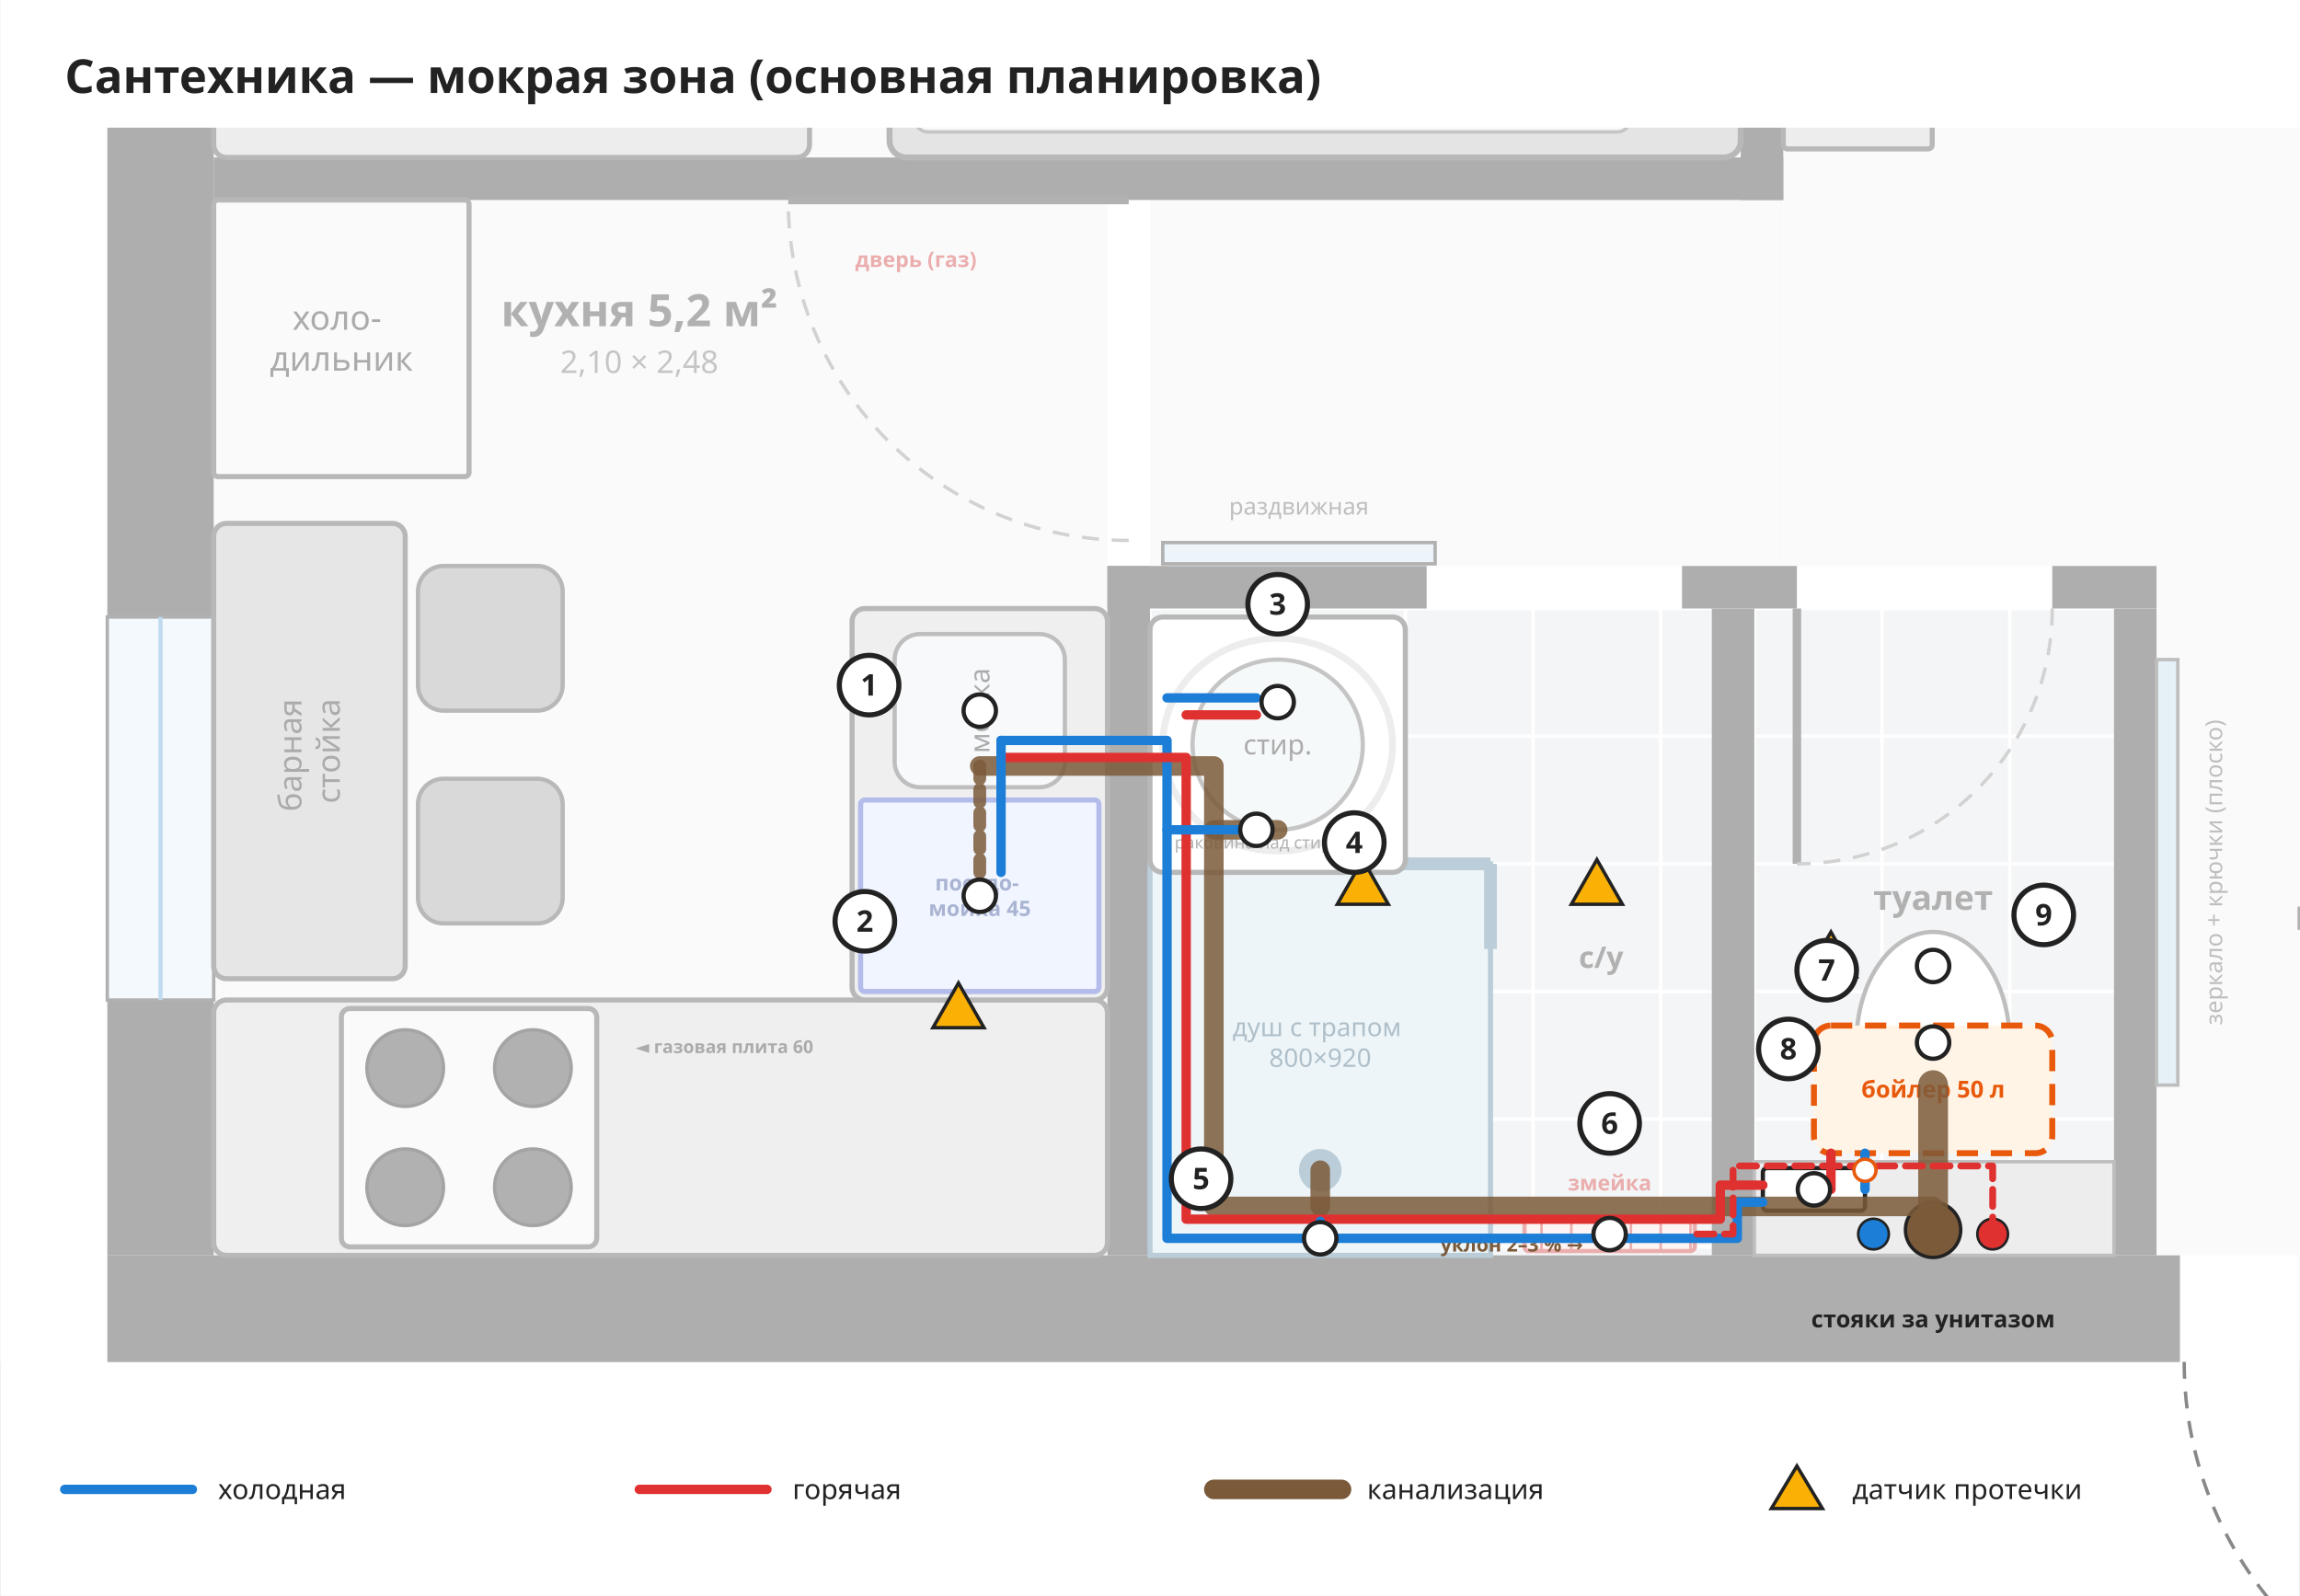
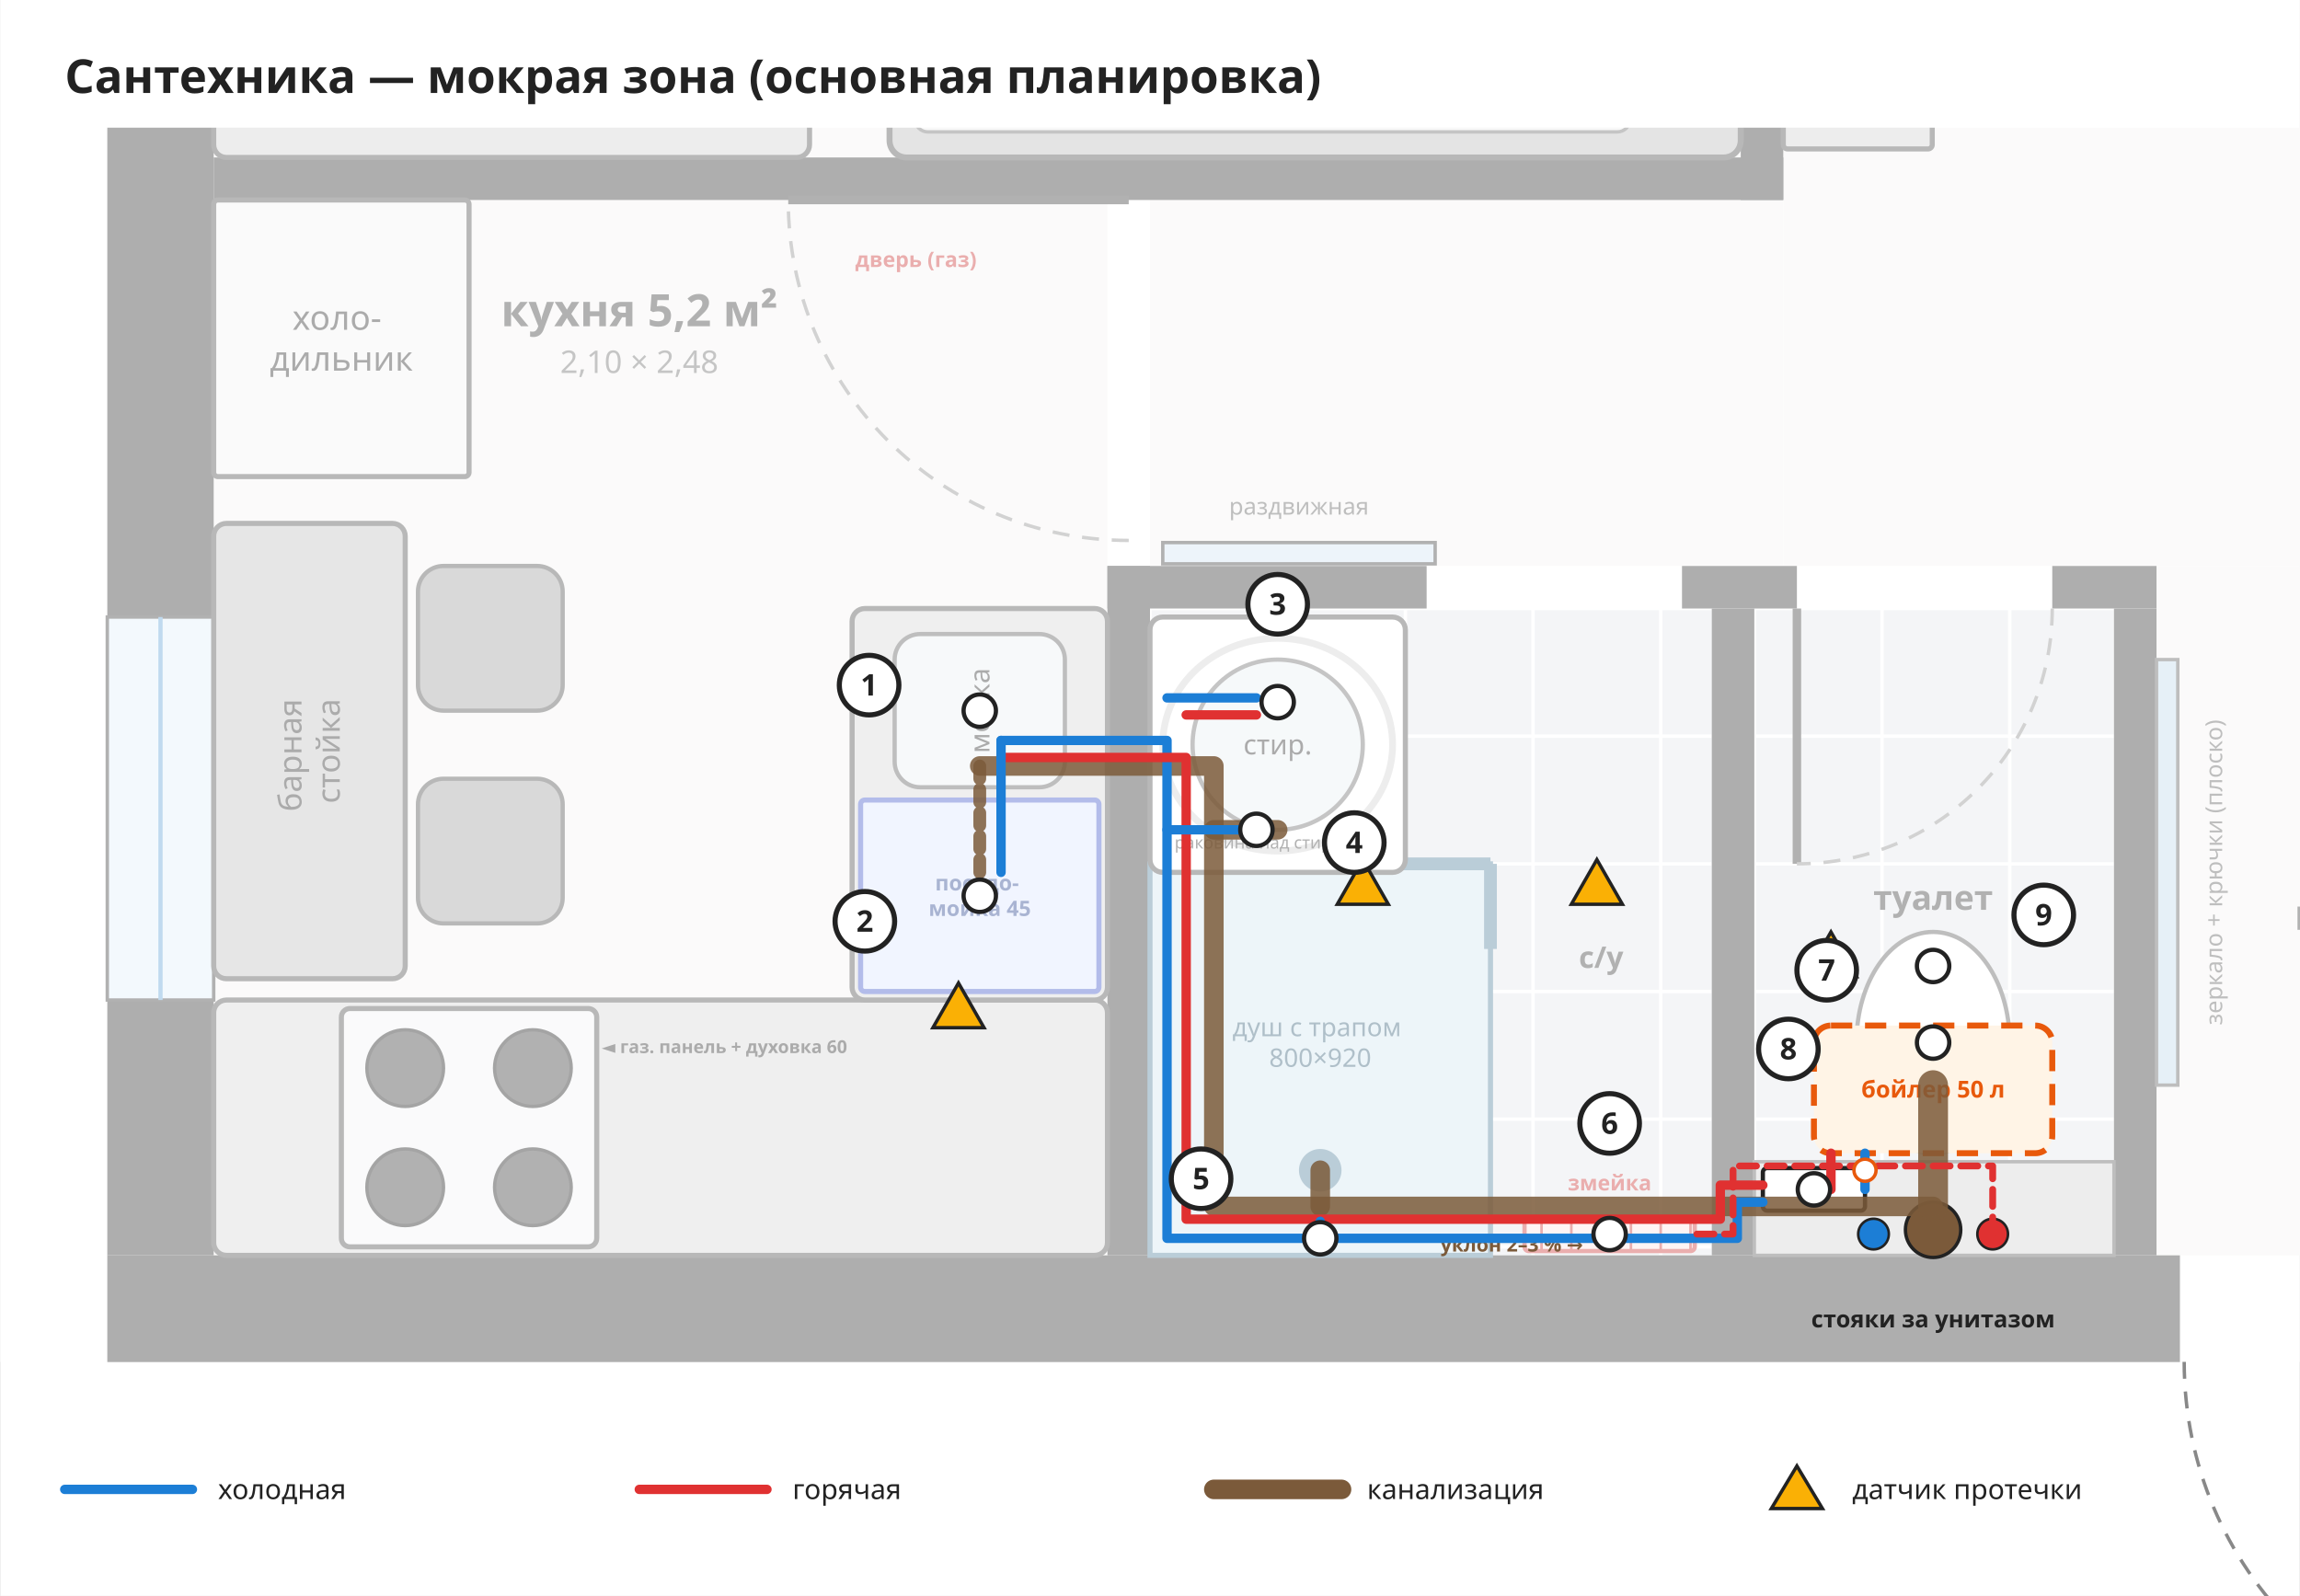
<svg xmlns="http://www.w3.org/2000/svg" viewBox="-500 5150 5400 3750" width="771" height="535">
  <rect x="-500" y="5150" width="5400" height="3750" fill="#ffffff" />
  <rect x="0" y="0" width="3588" height="2940" rx="0" fill="#f4f3f1" stroke="none" stroke-width="12" opacity="1" />
  <rect x="0" y="3040" width="3588" height="2480" rx="0" fill="#f4f3f1" stroke="none" stroke-width="12" opacity="1" />
  <rect x="0" y="5620" width="2100" height="2480" rx="0" fill="#f4f3f1" stroke="none" stroke-width="12" opacity="1" />
  <rect x="3688" y="0" width="1922" height="1940" rx="0" fill="#f4f3f1" stroke="none" stroke-width="12" opacity="1" />
  <rect x="3688" y="2040" width="1922" height="4440" rx="0" fill="#f4f3f1" stroke="none" stroke-width="12" opacity="1" />
  <rect x="2200" y="5620" width="1488" height="860" rx="0" fill="#f4f3f1" stroke="none" stroke-width="12" opacity="1" />
  <rect x="2200" y="6580" width="1320" height="1520" rx="0" fill="#e2e6ea" stroke="none" stroke-width="12" opacity="1" />
  <rect x="3620" y="6580" width="845" height="1520" rx="0" fill="#e2e6ea" stroke="none" stroke-width="12" opacity="1" />
  <rect x="4565" y="6480" width="1045" height="1620" rx="0" fill="#f4f3f1" stroke="none" stroke-width="12" opacity="1" />
  <line x1="2200" y1="6580" x2="2200" y2="8100" stroke="#ffffff" stroke-width="8" />
  <line x1="2500" y1="6580" x2="2500" y2="8100" stroke="#ffffff" stroke-width="8" />
  <line x1="2800" y1="6580" x2="2800" y2="8100" stroke="#ffffff" stroke-width="8" />
  <line x1="3100" y1="6580" x2="3100" y2="8100" stroke="#ffffff" stroke-width="8" />
  <line x1="3400" y1="6580" x2="3400" y2="8100" stroke="#ffffff" stroke-width="8" />
  <line x1="2200" y1="6580" x2="3520" y2="6580" stroke="#ffffff" stroke-width="8" />
  <line x1="2200" y1="6880" x2="3520" y2="6880" stroke="#ffffff" stroke-width="8" />
  <line x1="2200" y1="7180" x2="3520" y2="7180" stroke="#ffffff" stroke-width="8" />
  <line x1="2200" y1="7480" x2="3520" y2="7480" stroke="#ffffff" stroke-width="8" />
  <line x1="2200" y1="7780" x2="3520" y2="7780" stroke="#ffffff" stroke-width="8" />
  <line x1="2200" y1="8080" x2="3520" y2="8080" stroke="#ffffff" stroke-width="8" />
  <line x1="3620" y1="6580" x2="3620" y2="8100" stroke="#ffffff" stroke-width="8" />
  <line x1="3920" y1="6580" x2="3920" y2="8100" stroke="#ffffff" stroke-width="8" />
  <line x1="4220" y1="6580" x2="4220" y2="8100" stroke="#ffffff" stroke-width="8" />
  <line x1="3620" y1="6580" x2="4465" y2="6580" stroke="#ffffff" stroke-width="8" />
  <line x1="3620" y1="6880" x2="4465" y2="6880" stroke="#ffffff" stroke-width="8" />
  <line x1="3620" y1="7180" x2="4465" y2="7180" stroke="#ffffff" stroke-width="8" />
  <line x1="3620" y1="7480" x2="4465" y2="7480" stroke="#ffffff" stroke-width="8" />
  <line x1="3620" y1="7780" x2="4465" y2="7780" stroke="#ffffff" stroke-width="8" />
  <line x1="3620" y1="8080" x2="4465" y2="8080" stroke="#ffffff" stroke-width="8" />
  <rect x="-1150" y="0" width="900" height="2940" rx="0" fill="#f1efe9" stroke="#555" stroke-width="20" opacity="1" />
  <text font-family="Noto Sans, DejaVu Sans, Arial, sans-serif" font-size="100" fill="#666" font-weight="normal" text-anchor="middle">
    <tspan x="-700" y="2185.0">балкон</tspan>
  </text>
  <rect x="-250" y="-250" width="6110" height="250" rx="0" fill="#2b2b2b" stroke="none" stroke-width="12" opacity="1" />
  <rect x="-250" y="8100" width="4870" height="250" rx="0" fill="#2b2b2b" stroke="none" stroke-width="12" opacity="1" />
  <rect x="5510" y="8100" width="350" height="250" rx="0" fill="#2b2b2b" stroke="none" stroke-width="12" opacity="1" />
  <rect x="-250" y="0" width="250" height="500" rx="0" fill="#2b2b2b" stroke="none" stroke-width="12" opacity="1" />
  <rect x="-250" y="2500" width="250" height="1230" rx="0" fill="#2b2b2b" stroke="none" stroke-width="12" opacity="1" />
  <rect x="-250" y="4830" width="250" height="1770" rx="0" fill="#2b2b2b" stroke="none" stroke-width="12" opacity="1" />
  <rect x="-250" y="7500" width="250" height="600" rx="0" fill="#2b2b2b" stroke="none" stroke-width="12" opacity="1" />
  <rect x="5610" y="0" width="250" height="8100" rx="0" fill="#2b2b2b" stroke="none" stroke-width="12" opacity="1" />
  <rect x="-250" y="500" width="250" height="750" rx="0" fill="#ffffff" stroke="#333" stroke-width="8" opacity="1" />
  <line x1="0" y1="500" x2="750.0" y2="500.0" stroke="#333" stroke-width="20" />
  <path d="M0,1250 A750,750 0 0,0 750,500" fill="none" stroke="#888" stroke-width="8" stroke-dasharray="40,30" />
  <rect x="-250" y="1250" width="250" height="1250" rx="0" fill="#dff0fb" stroke="#333" stroke-width="8" opacity="1" />
  <line x1="-125.0" y1="1250" x2="-125.0" y2="2500" stroke="#5a9fd4" stroke-width="10" />
  <rect x="-250" y="3730" width="250" height="1100" rx="0" fill="#dff0fb" stroke="#333" stroke-width="8" opacity="1" />
  <line x1="-125.0" y1="3730" x2="-125.0" y2="4830" stroke="#5a9fd4" stroke-width="10" />
  <rect x="-250" y="6600" width="250" height="900" rx="0" fill="#dff0fb" stroke="#333" stroke-width="8" opacity="1" />
  <line x1="-125.0" y1="6600" x2="-125.0" y2="7500" stroke="#5a9fd4" stroke-width="10" />
  <rect x="15" y="1350" width="80" height="1050" rx="0" fill="#ffc9c9" stroke="#c92a2a" stroke-width="8" opacity="1" />
  <line x1="15" y1="1410" x2="95" y2="1410" stroke="#c92a2a" stroke-width="4" />
  <line x1="15" y1="1500" x2="95" y2="1500" stroke="#c92a2a" stroke-width="4" />
  <line x1="15" y1="1590" x2="95" y2="1590" stroke="#c92a2a" stroke-width="4" />
  <line x1="15" y1="1680" x2="95" y2="1680" stroke="#c92a2a" stroke-width="4" />
  <line x1="15" y1="1770" x2="95" y2="1770" stroke="#c92a2a" stroke-width="4" />
  <line x1="15" y1="1860" x2="95" y2="1860" stroke="#c92a2a" stroke-width="4" />
  <line x1="15" y1="1950" x2="95" y2="1950" stroke="#c92a2a" stroke-width="4" />
  <line x1="15" y1="2040" x2="95" y2="2040" stroke="#c92a2a" stroke-width="4" />
  <line x1="15" y1="2130" x2="95" y2="2130" stroke="#c92a2a" stroke-width="4" />
  <line x1="15" y1="2220" x2="95" y2="2220" stroke="#c92a2a" stroke-width="4" />
  <line x1="15" y1="2310" x2="95" y2="2310" stroke="#c92a2a" stroke-width="4" />
  <rect x="15" y="3800" width="80" height="960" rx="0" fill="#ffc9c9" stroke="#c92a2a" stroke-width="8" opacity="1" />
  <line x1="15" y1="3860" x2="95" y2="3860" stroke="#c92a2a" stroke-width="4" />
  <line x1="15" y1="3950" x2="95" y2="3950" stroke="#c92a2a" stroke-width="4" />
  <line x1="15" y1="4040" x2="95" y2="4040" stroke="#c92a2a" stroke-width="4" />
  <line x1="15" y1="4130" x2="95" y2="4130" stroke="#c92a2a" stroke-width="4" />
  <line x1="15" y1="4220" x2="95" y2="4220" stroke="#c92a2a" stroke-width="4" />
  <line x1="15" y1="4310" x2="95" y2="4310" stroke="#c92a2a" stroke-width="4" />
  <line x1="15" y1="4400" x2="95" y2="4400" stroke="#c92a2a" stroke-width="4" />
  <line x1="15" y1="4490" x2="95" y2="4490" stroke="#c92a2a" stroke-width="4" />
  <line x1="15" y1="4580" x2="95" y2="4580" stroke="#c92a2a" stroke-width="4" />
  <line x1="15" y1="4670" x2="95" y2="4670" stroke="#c92a2a" stroke-width="4" />
  <rect x="15" y="6700" width="80" height="700" rx="0" fill="#ffc9c9" stroke="#c92a2a" stroke-width="8" opacity="1" />
  <line x1="15" y1="6760" x2="95" y2="6760" stroke="#c92a2a" stroke-width="4" />
  <line x1="15" y1="6850" x2="95" y2="6850" stroke="#c92a2a" stroke-width="4" />
  <line x1="15" y1="6940" x2="95" y2="6940" stroke="#c92a2a" stroke-width="4" />
  <line x1="15" y1="7030" x2="95" y2="7030" stroke="#c92a2a" stroke-width="4" />
  <line x1="15" y1="7120" x2="95" y2="7120" stroke="#c92a2a" stroke-width="4" />
  <line x1="15" y1="7210" x2="95" y2="7210" stroke="#c92a2a" stroke-width="4" />
  <line x1="15" y1="7300" x2="95" y2="7300" stroke="#c92a2a" stroke-width="4" />
  <line x1="15" y1="7390" x2="95" y2="7390" stroke="#c92a2a" stroke-width="4" />
  <circle cx="70" cy="70" r="55" fill="#c92a2a" stroke="#fff" stroke-width="10" />
  <circle cx="70" cy="3110" r="55" fill="#c92a2a" stroke="#fff" stroke-width="10" />
  <path d="M70,125 L70,1350" stroke="#c92a2a" stroke-width="10" stroke-dasharray="40,30" fill="none" />
  <path d="M70,3165 L70,3800" stroke="#c92a2a" stroke-width="10" stroke-dasharray="40,30" fill="none" />
  <rect x="0" y="2940" width="3588" height="100" rx="0" fill="#2b2b2b" stroke="none" stroke-width="12" opacity="1" />
  <rect x="0" y="5520" width="3688" height="100" rx="0" fill="#2b2b2b" stroke="none" stroke-width="12" opacity="1" />
  <rect x="3588" y="0" width="100" height="2150" rx="0" fill="#2b2b2b" stroke="none" stroke-width="12" opacity="1" />
  <rect x="3588" y="2900" width="100" height="800" rx="0" fill="#2b2b2b" stroke="none" stroke-width="12" opacity="1" />
  <rect x="3588" y="4550" width="100" height="1070" rx="0" fill="#2b2b2b" stroke="none" stroke-width="12" opacity="1" />
  <rect x="3688" y="1940" width="612" height="100" rx="0" fill="#2b2b2b" stroke="none" stroke-width="12" opacity="1" />
  <rect x="5000" y="1940" width="610" height="100" rx="0" fill="#2b2b2b" stroke="none" stroke-width="12" opacity="1" />
  <rect x="2100" y="6480" width="100" height="1620" rx="0" fill="#2b2b2b" stroke="none" stroke-width="12" opacity="1" />
  <rect x="2100" y="6480" width="750" height="100" rx="0" fill="#2b2b2b" stroke="none" stroke-width="12" opacity="1" />
  <rect x="3450" y="6480" width="270" height="100" rx="0" fill="#2b2b2b" stroke="none" stroke-width="12" opacity="1" />
  <rect x="4320" y="6480" width="245" height="100" rx="0" fill="#2b2b2b" stroke="none" stroke-width="12" opacity="1" />
  <rect x="3520" y="6580" width="100" height="1520" rx="0" fill="#2b2b2b" stroke="none" stroke-width="12" opacity="1" />
  <rect x="4465" y="6580" width="100" height="1520" rx="0" fill="#2b2b2b" stroke="none" stroke-width="12" opacity="1" />
  <line x1="3588" y1="2900" x2="2838.0" y2="2900.0" stroke="#333" stroke-width="20" />
  <path d="M3588,2150 A750,750 0 0,0 2838,2900" fill="none" stroke="#888" stroke-width="8" stroke-dasharray="40,30" />
  <line x1="4300" y1="2040" x2="4300.0" y2="1340.0" stroke="#333" stroke-width="20" />
  <path d="M5000,2040 A700,700 0 0,0 4300,1340" fill="none" stroke="#888" stroke-width="8" stroke-dasharray="40,30" />
  <rect x="2230" y="6425" width="640" height="50" rx="0" fill="#cfe3f1" stroke="#333" stroke-width="8" opacity="1" />
  <text font-family="Noto Sans, DejaVu Sans, Arial, sans-serif" font-size="55" fill="#555" font-weight="normal" text-anchor="middle">
    <tspan x="2550" y="6359.25">раздвижная</tspan>
  </text>
  <line x1="3720" y1="6580" x2="3720.0" y2="7180.0" stroke="#333" stroke-width="20" />
  <path d="M4320,6580 A600,600 0 0,1 3720,7180" fill="none" stroke="#888" stroke-width="8" stroke-dasharray="40,30" />
  <line x1="5510" y1="8350" x2="5510.0" y2="9230.0" stroke="#333" stroke-width="20" />
  <path d="M4630,8350 A880,880 0 0,0 5510,9230" fill="none" stroke="#888" stroke-width="8" stroke-dasharray="40,30" />
  <rect x="3692" y="2920" width="43" height="800" rx="0" fill="#cfe3f1" stroke="#333" stroke-width="8" opacity="1" />
  <rect x="0" y="7500" width="2100" height="600" rx="30" fill="#d6d6d6" stroke="#444" stroke-width="12" opacity="1" />
  <rect x="1500" y="6580" width="600" height="920" rx="30" fill="#d6d6d6" stroke="#444" stroke-width="12" opacity="1" />
  <rect x="300" y="7520" width="600" height="560" rx="20" fill="#f1f3f5" stroke="#444" stroke-width="12" opacity="1" />
  <circle cx="450" cy="7660" r="90" fill="#333" stroke="#111" stroke-width="8" />
  <circle cx="750" cy="7660" r="90" fill="#333" stroke="#111" stroke-width="8" />
  <circle cx="450" cy="7940" r="90" fill="#333" stroke="#111" stroke-width="8" />
  <circle cx="750" cy="7940" r="90" fill="#333" stroke="#111" stroke-width="8" />
  <text font-family="Noto Sans, DejaVu Sans, Arial, sans-serif" font-size="42" fill="#222" font-weight="bold" text-anchor="middle">
-     <tspan x="1200" y="7624.7">◄ газовая плита 60</tspan>
+     <tspan x="1200" y="7624.7">◄ газ. панель + духовка 60</tspan>
  </text>
  <rect x="1600" y="6640" width="400" height="360" rx="60" fill="#e9eef2" stroke="#555" stroke-width="10" opacity="1" />
  <text font-family="Noto Sans, DejaVu Sans, Arial, sans-serif" font-size="65" fill="#222" font-weight="normal" text-anchor="middle" transform="rotate(-90 1800 6820)">
    <tspan x="1800" y="6842.75">мойка</tspan>
  </text>
  <rect x="1520" y="7030" width="560" height="450" rx="10" fill="#dbe4ff" stroke="#364fc7" stroke-width="12" opacity="1" />
  <text font-family="Noto Sans, DejaVu Sans, Arial, sans-serif" font-size="50" fill="#1c3a8a" font-weight="bold" text-anchor="middle">
    <tspan x="1800" y="7242.5">посудо-</tspan>
    <tspan x="1800" y="7302.5">мойка 45</tspan>
  </text>
  <rect x="0" y="5620" width="600" height="650" rx="10" fill="#f2f2f2" stroke="#444" stroke-width="12" opacity="1" />
  <text font-family="Noto Sans, DejaVu Sans, Arial, sans-serif" font-size="80" fill="#222" font-weight="normal" text-anchor="middle">
    <tspan x="300.0" y="5925.0">холо-</tspan>
    <tspan x="300.0" y="6021.0">дильник</tspan>
  </text>
  <line x1="2150" y1="5620" x2="1350.0" y2="5620.0" stroke="#333" stroke-width="20" />
  <path d="M2150,6420 A800,800 0 0,1 1350,5620" fill="none" stroke="#888" stroke-width="8" stroke-dasharray="40,30" />
  <text font-family="Noto Sans, DejaVu Sans, Arial, sans-serif" font-size="50" fill="#c92a2a" font-weight="bold" text-anchor="middle">
    <tspan x="1650" y="5777.5">дверь (газ)</tspan>
  </text>
  <rect x="2200" y="7180" width="800" height="920" rx="0" fill="#cfe4ef" stroke="#4a7c99" stroke-width="12" opacity="1" />
  <line x1="2200" y1="7180" x2="3000" y2="7180" stroke="#4a7c99" stroke-width="30" />
  <line x1="3000" y1="7180" x2="3000" y2="7380" stroke="#4a7c99" stroke-width="30" />
  <circle cx="2600" cy="7900" r="50" fill="#4a7c99" stroke="none" stroke-width="0" />
  <text font-family="Noto Sans, DejaVu Sans, Arial, sans-serif" font-size="60" fill="#2d5870" font-weight="normal" text-anchor="middle">
    <tspan x="2600" y="7585.0">душ с трапом</tspan>
    <tspan x="2600" y="7657.0">800×920</tspan>
  </text>
  <rect x="3080" y="8010" width="400" height="80" rx="10" fill="#ffe3e3" stroke="#c92a2a" stroke-width="10" opacity="1" />
  <line x1="3120" y1="8010" x2="3120" y2="8090" stroke="#c92a2a" stroke-width="6" />
  <line x1="3190" y1="8010" x2="3190" y2="8090" stroke="#c92a2a" stroke-width="6" />
  <line x1="3260" y1="8010" x2="3260" y2="8090" stroke="#c92a2a" stroke-width="6" />
  <line x1="3330" y1="8010" x2="3330" y2="8090" stroke="#c92a2a" stroke-width="6" />
  <line x1="3400" y1="8010" x2="3400" y2="8090" stroke="#c92a2a" stroke-width="6" />
  <line x1="3470" y1="8010" x2="3470" y2="8090" stroke="#c92a2a" stroke-width="6" />
  <text font-family="Noto Sans, DejaVu Sans, Arial, sans-serif" font-size="50" fill="#c92a2a" font-weight="bold" text-anchor="middle">
    <tspan x="3280" y="7947.5">змейка</tspan>
  </text>
  <rect x="2200" y="6600" width="600" height="600" rx="30" fill="#ffffff" stroke="#444" stroke-width="12" opacity="1" />
  <circle cx="2500" cy="6900" r="200" fill="#e8eef2" stroke="#666" stroke-width="10" />
  <ellipse cx="2500" cy="6900" rx="270" ry="250" fill="none" stroke="#cfcfcf" stroke-width="16" />
  <text font-family="Noto Sans, DejaVu Sans, Arial, sans-serif" font-size="65" fill="#222" font-weight="normal" text-anchor="middle">
    <tspan x="2500" y="6922.75">стир.</tspan>
  </text>
  <text font-family="Noto Sans, DejaVu Sans, Arial, sans-serif" font-size="40" fill="#333" font-weight="normal" text-anchor="middle">
    <tspan x="2500" y="7144.0">раковина над стиралкой</tspan>
  </text>
  <rect x="3620" y="7880" width="845" height="220" rx="0" fill="#cfcfcf" stroke="#555" stroke-width="8" opacity="1" />
  <ellipse cx="4040" cy="7600" rx="180" ry="260" fill="#ffffff" stroke="#555" stroke-width="10" />
  <text font-family="Noto Sans, DejaVu Sans, Arial, sans-serif" font-size="80" fill="#333" font-weight="bold" text-anchor="middle">
    <tspan x="4040" y="7288.0">туалет</tspan>
  </text>
  <rect x="4565" y="6700" width="50" height="1000" rx="0" fill="#bcd7ea" stroke="#555" stroke-width="8" opacity="1" />
  <text font-family="Noto Sans, DejaVu Sans, Arial, sans-serif" font-size="55" fill="#555" font-weight="normal" text-anchor="middle" transform="rotate(-90 4700 7200)">
    <tspan x="4700" y="7219.25">зеркало + крючки (плоско)</tspan>
  </text>
  <text font-family="Noto Sans, DejaVu Sans, Arial, sans-serif" font-size="100" fill="#333" font-weight="bold" text-anchor="middle">
    <tspan x="5150" y="7335.0">прихожая</tspan>
  </text>
  <text font-family="Noto Sans, DejaVu Sans, Arial, sans-serif" font-size="70" fill="#2e7d4f" font-weight="normal" text-anchor="middle">
    <tspan x="5150" y="7454.5">свободна</tspan>
  </text>
  <rect x="3688" y="0" width="1922" height="550" rx="0" fill="#e3e3e3" stroke="#444" stroke-width="12" opacity="1" />
  <text font-family="Noto Sans, DejaVu Sans, Arial, sans-serif" font-size="85" fill="#222" font-weight="normal" text-anchor="middle">
    <tspan x="4649.0" y="304.75">штанги + полки</tspan>
  </text>
  <rect x="3688" y="550" width="400" height="1390" rx="0" fill="#e3e3e3" stroke="#444" stroke-width="12" opacity="1" />
  <text font-family="Noto Sans, DejaVu Sans, Arial, sans-serif" font-size="80" fill="#222" font-weight="normal" text-anchor="middle" transform="rotate(-90 3888.0 1245.0)">
    <tspan x="3888.0" y="1273.0">полки</tspan>
  </text>
  <rect x="5210" y="550" width="400" height="1390" rx="0" fill="#e3e3e3" stroke="#444" stroke-width="12" opacity="1" />
  <text font-family="Noto Sans, DejaVu Sans, Arial, sans-serif" font-size="80" fill="#222" font-weight="normal" text-anchor="middle" transform="rotate(-90 5410.0 1245.0)">
    <tspan x="5410.0" y="1273.0">обувь, ящики</tspan>
  </text>
  <text font-family="Noto Sans, DejaVu Sans, Arial, sans-serif" font-size="115" fill="#333" font-weight="bold" text-anchor="middle">
    <tspan x="4650" y="1190.25">гардеробная</tspan>
  </text>
  <text font-family="Noto Sans, DejaVu Sans, Arial, sans-serif" font-size="80.5" fill="#666" font-weight="normal" text-anchor="middle">
    <tspan x="4650" y="1310.425">1,92 × 1,94</tspan>
  </text>
  <rect x="5010" y="2100" width="600" height="2500" rx="0" fill="#e3e3e3" stroke="#444" stroke-width="12" opacity="1" />
  <text font-family="Noto Sans, DejaVu Sans, Arial, sans-serif" font-size="80" fill="#222" font-weight="normal" text-anchor="middle" transform="rotate(-90 5310.0 3350.0)">
    <tspan x="5310.0" y="3330.0">шкаф 600×2500</tspan>
    <tspan x="5310.0" y="3426.0">внизу обувь</tspan>
  </text>
  <rect x="3688" y="4650" width="350" height="850" rx="10" fill="#cfcfcf" stroke="#444" stroke-width="12" opacity="1" />
  <text font-family="Noto Sans, DejaVu Sans, Arial, sans-serif" font-size="60" fill="#222" font-weight="normal" text-anchor="middle" transform="rotate(-90 3863.0 5075.0)">
    <tspan x="3863.0" y="5060.0">скамья-</tspan>
    <tspan x="3863.0" y="5132.0">обувница 350</tspan>
  </text>
  <text font-family="Noto Sans, DejaVu Sans, Arial, sans-serif" font-size="120" fill="#333" font-weight="bold" text-anchor="middle">
    <tspan x="4450" y="2642.0">холл</tspan>
  </text>
  <text font-family="Noto Sans, DejaVu Sans, Arial, sans-serif" font-size="84.0" fill="#666" font-weight="normal" text-anchor="middle">
    <tspan x="4450" y="2767.4">1,92 × 4,5 м</tspan>
  </text>
  <text font-family="Noto Sans, DejaVu Sans, Arial, sans-serif" font-size="105" fill="#333" font-weight="bold" text-anchor="middle">
    <tspan x="1000" y="5916.75">кухня 5,2 м²</tspan>
  </text>
  <text font-family="Noto Sans, DejaVu Sans, Arial, sans-serif" font-size="73.5" fill="#666" font-weight="normal" text-anchor="middle">
    <tspan x="1000" y="6026.475">2,10 × 2,48</tspan>
  </text>
  <text font-family="Noto Sans, DejaVu Sans, Arial, sans-serif" font-size="70" fill="#333" font-weight="bold" text-anchor="middle">
    <tspan x="3260" y="7424.5">с/у</tspan>
  </text>
  <rect x="760" y="0" width="1600" height="800" rx="20" fill="#cfcfcf" stroke="#444" stroke-width="12" opacity="1" />
  <rect x="1010.0" y="70" width="1100.0" height="80" rx="20" fill="#222" stroke="none" stroke-width="0" opacity="1" />
  <rect x="1310.0" y="330" width="500.0" height="140" rx="20" fill="#888" stroke="none" stroke-width="0" opacity="1" />
  <text font-family="Noto Sans, DejaVu Sans, Arial, sans-serif" font-size="80" fill="#222" font-weight="normal" text-anchor="middle">
    <tspan x="1560.0" y="698.0">стол для ПК 1600×800</tspan>
  </text>
  <rect x="1320" y="860" width="480" height="480" rx="60" fill="#9a9a9a" stroke="#444" stroke-width="10" opacity="1" />
  <rect x="2988" y="0" width="600" height="1700" rx="0" fill="#e3e3e3" stroke="#444" stroke-width="12" opacity="1" />
  <text font-family="Noto Sans, DejaVu Sans, Arial, sans-serif" font-size="80" fill="#222" font-weight="normal" text-anchor="middle" transform="rotate(-90 3288.0 850.0)">
    <tspan x="3288.0" y="878.0">шкаф-купе 600×1700</tspan>
  </text>
  <rect x="500" y="1740" width="2000" height="1200" rx="40" fill="#b9b9b9" stroke="#444" stroke-width="14" opacity="1" />
  <rect x="760" y="1800" width="1680" height="1080" rx="30" fill="#ececec" stroke="#666" stroke-width="8" opacity="1" />
  <rect x="560" y="1820" width="170" height="1040" rx="40" fill="#ffffff" stroke="#888" stroke-width="8" opacity="1" />
  <text font-family="Noto Sans, DejaVu Sans, Arial, sans-serif" font-size="95" fill="#222" font-weight="normal" text-anchor="middle">
    <tspan x="1600.0" y="2316.25">кровать 120×200</tspan>
    <tspan x="1600.0" y="2430.25">с ящиками</tspan>
  </text>
  <text font-family="Noto Sans, DejaVu Sans, Arial, sans-serif" font-size="80" fill="#222" font-weight="bold" text-anchor="start">
    <tspan x="60" y="1328.0">спальня 1 · 10,5 м²</tspan>
  </text>
  <rect x="0" y="3040" width="1800" height="700" rx="20" fill="#cfcfcf" stroke="#444" stroke-width="12" opacity="1" />
  <rect x="350.0" y="3110" width="1100.0" height="80" rx="20" fill="#222" stroke="none" stroke-width="0" opacity="1" />
  <rect x="650.0" y="3370" width="500.0" height="140" rx="20" fill="#888" stroke="none" stroke-width="0" opacity="1" />
  <text font-family="Noto Sans, DejaVu Sans, Arial, sans-serif" font-size="80" fill="#222" font-weight="normal" text-anchor="middle">
    <tspan x="900.0" y="3638.0">стол для ПК 1800×700</tspan>
  </text>
  <rect x="660" y="3860" width="480" height="480" rx="60" fill="#9a9a9a" stroke="#444" stroke-width="10" opacity="1" />
  <rect x="1900" y="3040" width="1688" height="600" rx="0" fill="#e3e3e3" stroke="#444" stroke-width="12" opacity="1" />
  <text font-family="Noto Sans, DejaVu Sans, Arial, sans-serif" font-size="80" fill="#222" font-weight="normal" text-anchor="middle">
    <tspan x="2744.0" y="3368.0">шкаф-купе 1690×600</tspan>
  </text>
  <rect x="1588" y="4620" width="2000" height="900" rx="40" fill="#b9b9b9" stroke="#444" stroke-width="14" opacity="1" />
  <rect x="1648" y="4680" width="1680" height="780" rx="30" fill="#ececec" stroke="#666" stroke-width="8" opacity="1" />
  <rect x="3358" y="4700" width="170" height="740" rx="40" fill="#ffffff" stroke="#888" stroke-width="8" opacity="1" />
  <text font-family="Noto Sans, DejaVu Sans, Arial, sans-serif" font-size="95" fill="#222" font-weight="normal" text-anchor="middle">
    <tspan x="2488.0" y="5046.25">кровать 90×200</tspan>
    <tspan x="2488.0" y="5160.25">с ящиками</tspan>
  </text>
  <rect x="0" y="5120" width="1400" height="400" rx="30" fill="#cfcfcf" stroke="#444" stroke-width="12" opacity="1" />
  <text font-family="Noto Sans, DejaVu Sans, Arial, sans-serif" font-size="65" fill="#222" font-weight="normal" text-anchor="middle">
    <tspan x="700.0" y="5342.75">комод / стеллаж 400</tspan>
  </text>
  <text font-family="Noto Sans, DejaVu Sans, Arial, sans-serif" font-size="90" fill="#222" font-weight="bold" text-anchor="start">
    <tspan x="60" y="4881.5">спальня 2 · 8,9 м²</tspan>
  </text>
  <rect x="0" y="6380" width="450" height="1070" rx="30" fill="#bdbdbd" stroke="#444" stroke-width="12" opacity="1" />
  <text font-family="Noto Sans, DejaVu Sans, Arial, sans-serif" font-size="75" fill="#222" font-weight="normal" text-anchor="middle" transform="rotate(-90 225.0 6915.0)">
    <tspan x="225.0" y="6896.25">барная</tspan>
    <tspan x="225.0" y="6986.25">стойка</tspan>
  </text>
  <rect x="480" y="6480" width="340" height="340" rx="60" fill="#9a9a9a" stroke="#444" stroke-width="10" opacity="1" />
  <rect x="480" y="6980" width="340" height="340" rx="60" fill="#9a9a9a" stroke="#444" stroke-width="10" opacity="1" />
  <circle cx="-700" cy="1300" r="170" fill="#9cbf8b" stroke="#5b7f4c" stroke-width="10" />
  <circle cx="-700" cy="1300" r="76.5" fill="#7ba468" stroke="none" stroke-width="0" />
  <circle cx="-950" cy="2300" r="140" fill="#9cbf8b" stroke="#5b7f4c" stroke-width="10" />
  <circle cx="-950" cy="2300" r="63.0" fill="#7ba468" stroke="none" stroke-width="0" />
  <rect x="-1150" y="-250" width="7010" height="8600" rx="0" fill="#ffffff" stroke="none" stroke-width="12" opacity="0.62" />
  <circle cx="4040" cy="8040" r="65" fill="#7b5a3a" stroke="#222" stroke-width="8" />
  <circle cx="3900" cy="8050" r="36" fill="#1c7ed6" stroke="#222" stroke-width="6" />
  <circle cx="4180" cy="8050" r="36" fill="#e03131" stroke="#222" stroke-width="6" />
  <text font-family="Noto Sans, DejaVu Sans, Arial, sans-serif" font-size="55" fill="#222" font-weight="bold" text-anchor="middle">
    <tspan x="4040" y="8269.25">стояки за унитазом</tspan>
  </text>
  <rect x="3640" y="7895" width="240" height="100" rx="10" fill="#ffffff" stroke="#222" stroke-width="10" opacity="1" />
  <rect x="3760" y="7560" width="560" height="300" rx="40" fill="#fff4e6" stroke="#e8590c" stroke-width="14" opacity="1" stroke-dasharray="50,30" />
  <text font-family="Noto Sans, DejaVu Sans, Arial, sans-serif" font-size="55" fill="#e8590c" font-weight="bold" text-anchor="middle">
    <tspan x="4040" y="7729.25">бойлер 50 л</tspan>
  </text>
  <path d="M1800,6950 L2350,6950 L2350,7985 L4040,7985" fill="none" stroke="#7b5a3a" stroke-width="46" stroke-linejoin="round" stroke-linecap="round" opacity="0.85" />
  <path d="M2600,7900 L2600,7985" fill="none" stroke="#7b5a3a" stroke-width="46" stroke-linejoin="round" stroke-linecap="round" opacity="0.85" />
  <path d="M2500,7100 L2350,7100" fill="none" stroke="#7b5a3a" stroke-width="46" stroke-linejoin="round" stroke-linecap="round" opacity="0.85" />
  <path d="M1800,7255 L1800,6950" fill="none" stroke="#7b5a3a" stroke-width="30" stroke-linejoin="round" stroke-linecap="round" opacity="0.85" stroke-dasharray="30,25" />
  <path d="M4040,7700 L4040,7985" fill="none" stroke="#7b5a3a" stroke-width="70" stroke-linejoin="round" stroke-linecap="round" opacity="0.85" />
  <text font-family="Noto Sans, DejaVu Sans, Arial, sans-serif" font-size="46" fill="#7b5a3a" font-weight="bold" text-anchor="middle">
    <tspan x="3050" y="8091.1">уклон 2–3 % →</tspan>
  </text>
  <path d="M3640,7975 L3580,7975 L3580,8060 L2240,8060 L2240,6890 L1850,6890" fill="none" stroke="#1c7ed6" stroke-width="22" stroke-linejoin="round" stroke-linecap="round" opacity="1.0" />
  <path d="M3640,7935 L3540,7935 L3540,8015 L2285,8015 L2285,6930 L1850,6930" fill="none" stroke="#e03131" stroke-width="22" stroke-linejoin="round" stroke-linecap="round" opacity="1.0" />
  <path d="M2240,7100 L2420,7100" fill="none" stroke="#1c7ed6" stroke-width="22" stroke-linejoin="round" stroke-linecap="round" opacity="1.0" />
  <path d="M2240,6790 L2450,6790" fill="none" stroke="#1c7ed6" stroke-width="22" stroke-linejoin="round" stroke-linecap="round" opacity="1.0" />
  <path d="M2285,6830 L2450,6830" fill="none" stroke="#e03131" stroke-width="22" stroke-linejoin="round" stroke-linecap="round" opacity="1.0" />
  <path d="M1850,6890 L1850,7200" fill="none" stroke="#1c7ed6" stroke-width="22" stroke-linejoin="round" stroke-linecap="round" opacity="1.0" />
  <path d="M2600,8060 L2600,8020" fill="none" stroke="#1c7ed6" stroke-width="22" stroke-linejoin="round" stroke-linecap="round" opacity="1.0" />
  <path d="M4180,8050 L4180,7890 L3570,7890 L3570,8050 L3480,8050" fill="none" stroke="#e03131" stroke-width="16" stroke-linejoin="round" stroke-linecap="round" opacity="1.0" stroke-dasharray="40,25" />
  <path d="M3880,7945 L3880,7860" fill="none" stroke="#1c7ed6" stroke-width="22" stroke-linejoin="round" stroke-linecap="round" opacity="1.0" />
  <path d="M3800,7860 L3800,7945" fill="none" stroke="#e03131" stroke-width="22" stroke-linejoin="round" stroke-linecap="round" opacity="1.0" />
  <circle cx="3880" cy="7900" r="26" fill="#fff" stroke="#e8590c" stroke-width="8" />
  <path d="M1750,7460 L1810,7565 L1690,7565 Z" fill="#fab005" stroke="#222" stroke-width="8" />
  <path d="M2700,7170 L2760,7275 L2640,7275 Z" fill="#fab005" stroke="#222" stroke-width="8" />
  <path d="M3250,7170 L3310,7275 L3190,7275 Z" fill="#fab005" stroke="#222" stroke-width="8" />
  <path d="M3800,7340 L3860,7445 L3740,7445 Z" fill="#fab005" stroke="#222" stroke-width="8" />
  <circle cx="1800" cy="6820" r="38" fill="#ffffff" stroke="#222" stroke-width="10" />
  <circle cx="1540" cy="6760" r="70" fill="#ffffff" stroke="#222" stroke-width="12" />
  <text font-family="Noto Sans, DejaVu Sans, Arial, sans-serif" font-size="70" fill="#222" font-weight="bold" text-anchor="middle">
    <tspan x="1540" y="6784.5">1</tspan>
  </text>
  <circle cx="1800" cy="7255" r="38" fill="#ffffff" stroke="#222" stroke-width="10" />
  <circle cx="1530" cy="7315" r="70" fill="#ffffff" stroke="#222" stroke-width="12" />
  <text font-family="Noto Sans, DejaVu Sans, Arial, sans-serif" font-size="70" fill="#222" font-weight="bold" text-anchor="middle">
    <tspan x="1530" y="7339.5">2</tspan>
  </text>
  <circle cx="2500" cy="6800" r="38" fill="#ffffff" stroke="#222" stroke-width="10" />
  <circle cx="2500" cy="6570" r="70" fill="#ffffff" stroke="#222" stroke-width="12" />
  <text font-family="Noto Sans, DejaVu Sans, Arial, sans-serif" font-size="70" fill="#222" font-weight="bold" text-anchor="middle">
    <tspan x="2500" y="6594.5">3</tspan>
  </text>
  <circle cx="2450" cy="7100" r="38" fill="#ffffff" stroke="#222" stroke-width="10" />
  <circle cx="2680" cy="7130" r="70" fill="#ffffff" stroke="#222" stroke-width="12" />
  <text font-family="Noto Sans, DejaVu Sans, Arial, sans-serif" font-size="70" fill="#222" font-weight="bold" text-anchor="middle">
    <tspan x="2680" y="7154.5">4</tspan>
  </text>
  <circle cx="2600" cy="8060" r="38" fill="#ffffff" stroke="#222" stroke-width="10" />
  <circle cx="2320" cy="7920" r="70" fill="#ffffff" stroke="#222" stroke-width="12" />
  <text font-family="Noto Sans, DejaVu Sans, Arial, sans-serif" font-size="70" fill="#222" font-weight="bold" text-anchor="middle">
    <tspan x="2320" y="7944.5">5</tspan>
  </text>
  <circle cx="3280" cy="8050" r="38" fill="#ffffff" stroke="#222" stroke-width="10" />
  <circle cx="3280" cy="7790" r="70" fill="#ffffff" stroke="#222" stroke-width="12" />
  <text font-family="Noto Sans, DejaVu Sans, Arial, sans-serif" font-size="70" fill="#222" font-weight="bold" text-anchor="middle">
    <tspan x="3280" y="7814.5">6</tspan>
  </text>
  <circle cx="4040" cy="7600" r="38" fill="#ffffff" stroke="#222" stroke-width="10" />
  <circle cx="3790" cy="7430" r="70" fill="#ffffff" stroke="#222" stroke-width="12" />
  <text font-family="Noto Sans, DejaVu Sans, Arial, sans-serif" font-size="70" fill="#222" font-weight="bold" text-anchor="middle">
    <tspan x="3790" y="7454.5">7</tspan>
  </text>
  <circle cx="3760" cy="7945" r="38" fill="#ffffff" stroke="#222" stroke-width="10" />
  <circle cx="3700" cy="7615" r="70" fill="#ffffff" stroke="#222" stroke-width="12" />
  <text font-family="Noto Sans, DejaVu Sans, Arial, sans-serif" font-size="70" fill="#222" font-weight="bold" text-anchor="middle">
    <tspan x="3700" y="7639.5">8</tspan>
  </text>
  <circle cx="4040" cy="7420" r="38" fill="#ffffff" stroke="#222" stroke-width="10" />
  <circle cx="4300" cy="7300" r="70" fill="#ffffff" stroke="#222" stroke-width="12" />
  <text font-family="Noto Sans, DejaVu Sans, Arial, sans-serif" font-size="70" fill="#222" font-weight="bold" text-anchor="middle">
    <tspan x="4300" y="7324.5">9</tspan>
  </text>
  <path d="M-350,8650 L-50,8650" fill="none" stroke="#1c7ed6" stroke-width="22" stroke-linejoin="round" stroke-linecap="round" opacity="1.0" />
  <text font-family="Noto Sans, DejaVu Sans, Arial, sans-serif" font-size="65" fill="#222" font-weight="normal" text-anchor="start">
    <tspan x="10" y="8672.75">холодная</tspan>
  </text>
  <path d="M1000,8650 L1300,8650" fill="none" stroke="#e03131" stroke-width="22" stroke-linejoin="round" stroke-linecap="round" opacity="1.0" />
  <text font-family="Noto Sans, DejaVu Sans, Arial, sans-serif" font-size="65" fill="#222" font-weight="normal" text-anchor="start">
    <tspan x="1360" y="8672.75">горячая</tspan>
  </text>
  <path d="M2350,8650 L2650,8650" fill="none" stroke="#7b5a3a" stroke-width="46" stroke-linejoin="round" stroke-linecap="round" opacity="1.0" />
  <text font-family="Noto Sans, DejaVu Sans, Arial, sans-serif" font-size="65" fill="#222" font-weight="normal" text-anchor="start">
    <tspan x="2710" y="8672.75">канализация</tspan>
  </text>
  <path d="M3720,8595 L3780,8695 L3660,8695 Z" fill="#fab005" stroke="#222" stroke-width="8" />
  <text font-family="Noto Sans, DejaVu Sans, Arial, sans-serif" font-size="65" fill="#222" font-weight="normal" text-anchor="start">
    <tspan x="3850" y="8672.75">датчик протечки</tspan>
  </text>
  <rect x="-500" y="5150" width="5400" height="300" rx="0" fill="#ffffff" stroke="none" stroke-width="12" opacity="1" />
  <text font-family="Noto Sans, DejaVu Sans, Arial, sans-serif" font-size="110" fill="#222" font-weight="bold" text-anchor="start">
    <tspan x="-350" y="5368.5">Сантехника — мокрая зона (основная планировка)</tspan>
  </text>
</svg>
